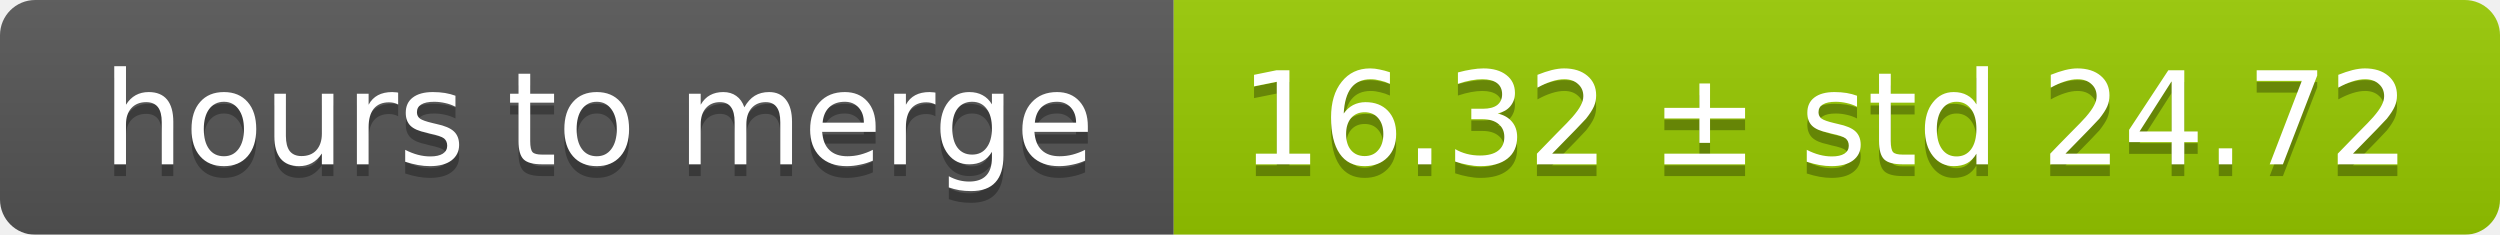
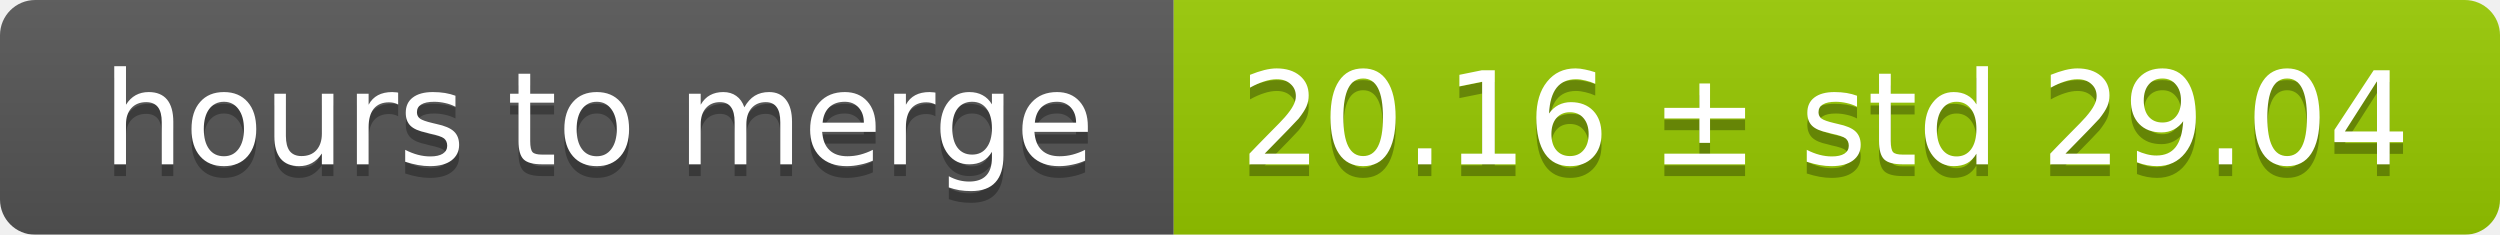
<svg xmlns="http://www.w3.org/2000/svg" width="213" height="20">
  <linearGradient id="smooth" x2="0" y2="100%">
    <stop offset="0" stop-color="#bbb" stop-opacity=".1" />
    <stop offset="1" stop-opacity=".1" />
  </linearGradient>
  <mask id="round">
    <rect width="213" height="20" rx="3" fill="#fff" />
  </mask>
  <g mask="url(#round)">
    <rect width="100" height="20" fill="#555" />
    <rect x="100" width="113" height="20" fill="#97ca00" />
    <rect width="213" height="20" fill="url(#smooth)" />
  </g>
  <g fill="#fff" text-anchor="middle" font-family="DejaVu Sans,Verdana,Geneva,sans-serif" font-size="11">
    <text x="51" y="15" fill="#010101" fill-opacity=".3">hours to merge</text>
    <text x="51" y="14">hours to merge</text>
-     <text x="155.5" y="15" fill="#010101" fill-opacity=".3">16.32 ± std 24.72</text>
-     <text x="155.5" y="14">16.32 ± std 24.72</text>
+     <text x="155.5" y="15" fill="#010101" fill-opacity=".3">20.16 ± std 29.04</text>
+     <text x="155.5" y="14">20.16 ± std 29.04</text>
  </g>
</svg>
